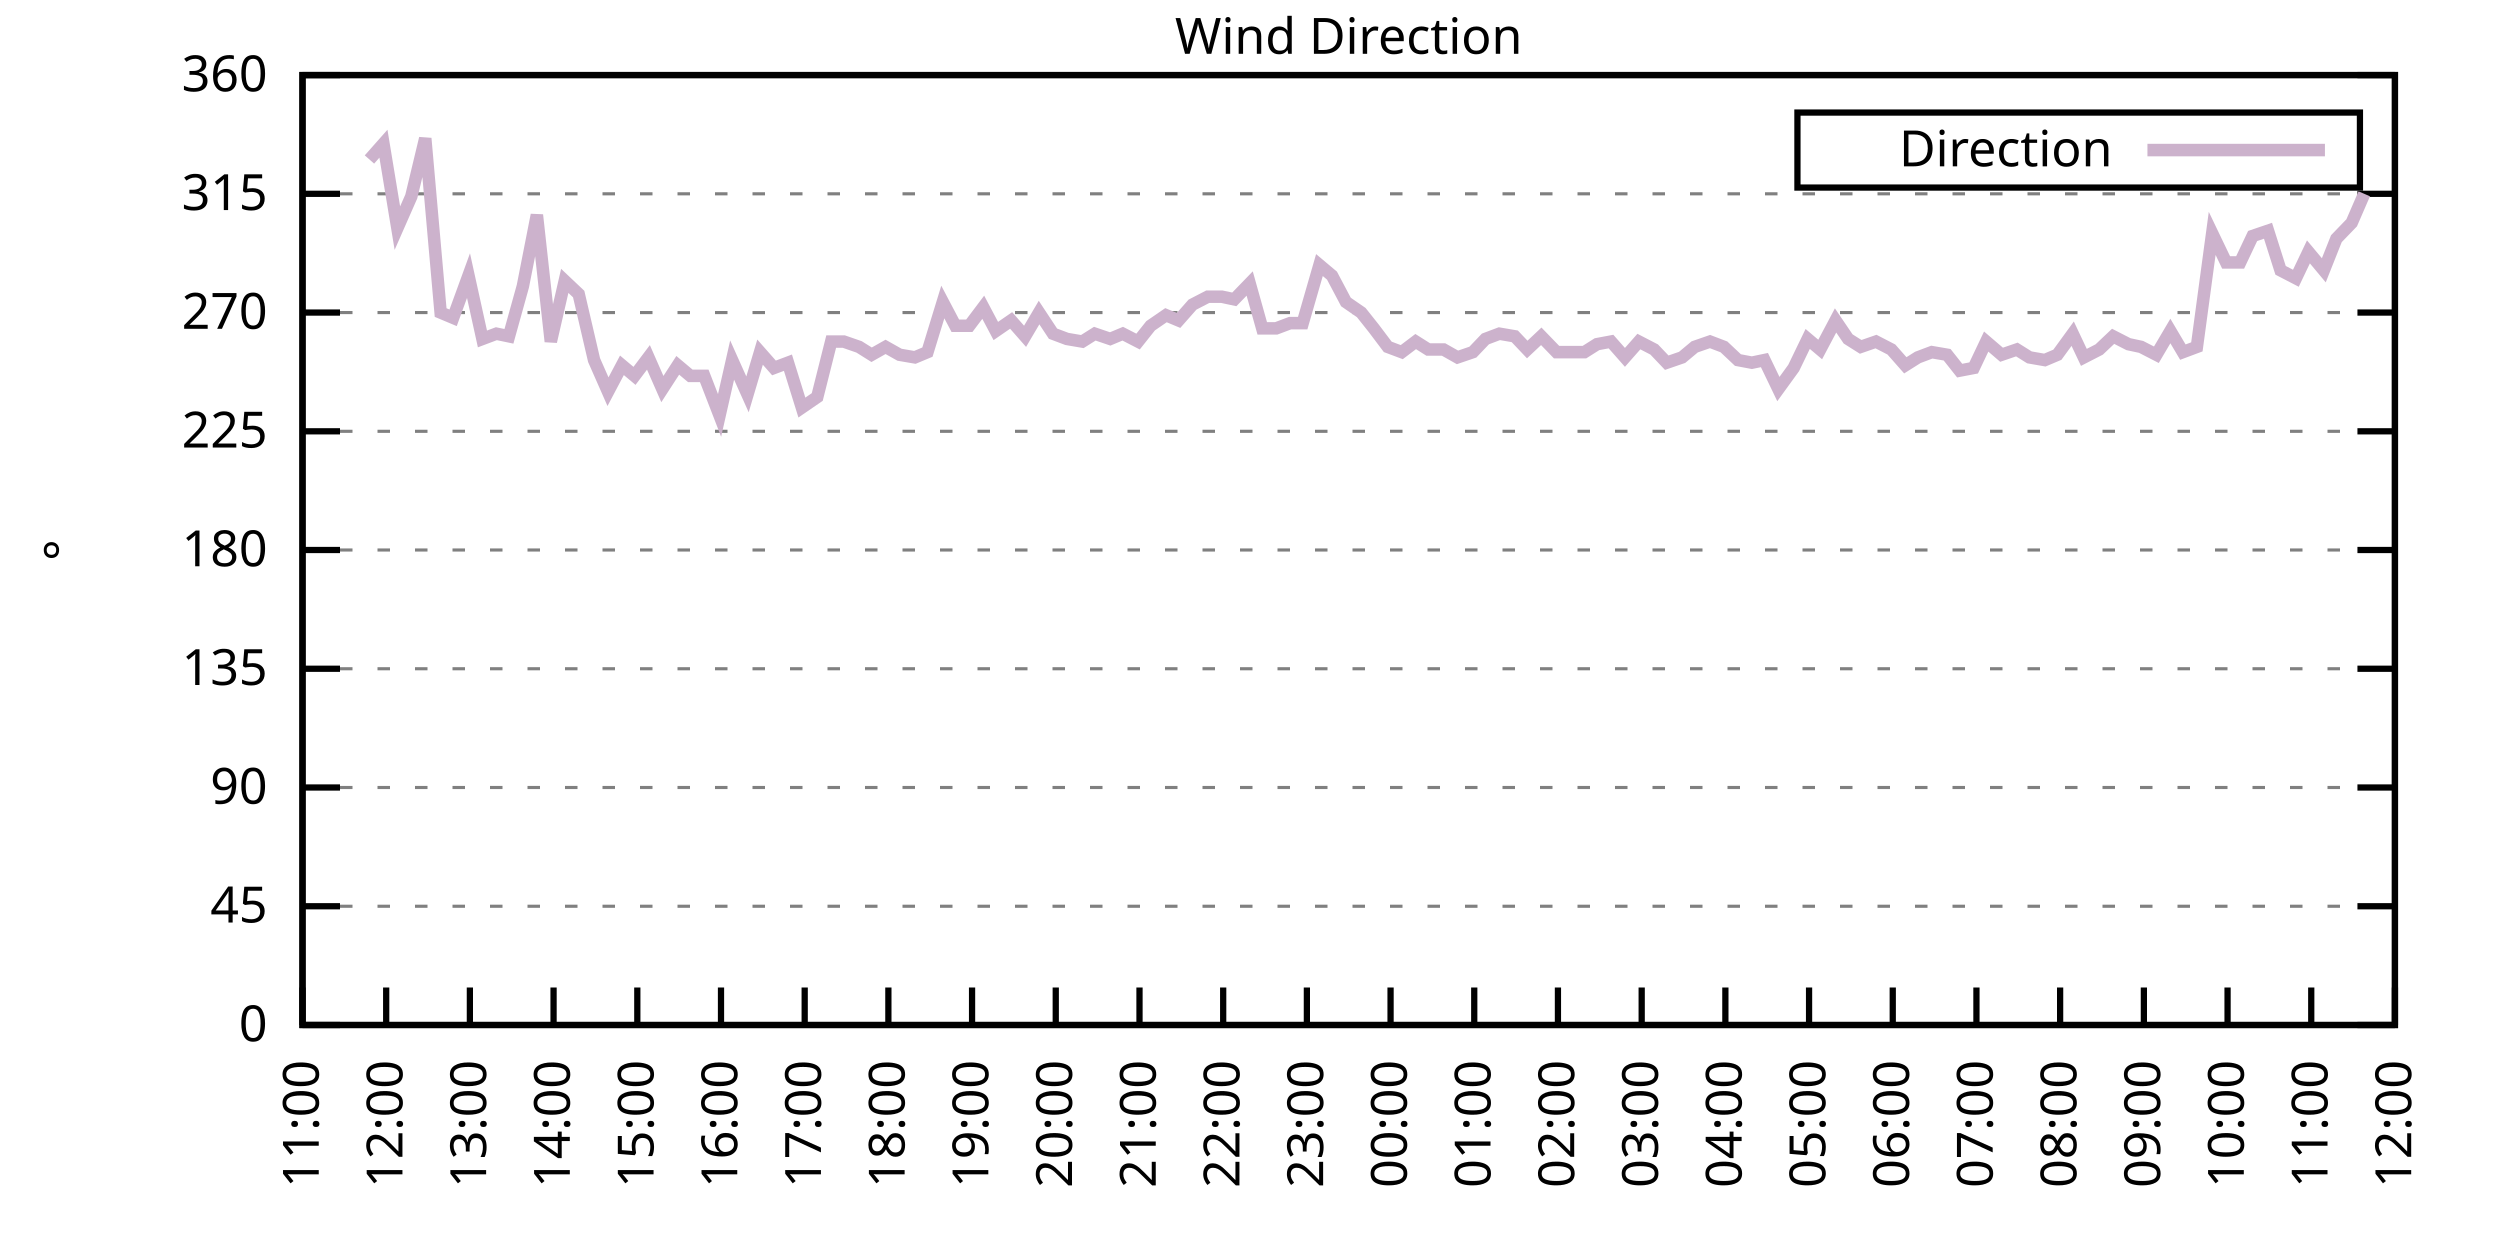
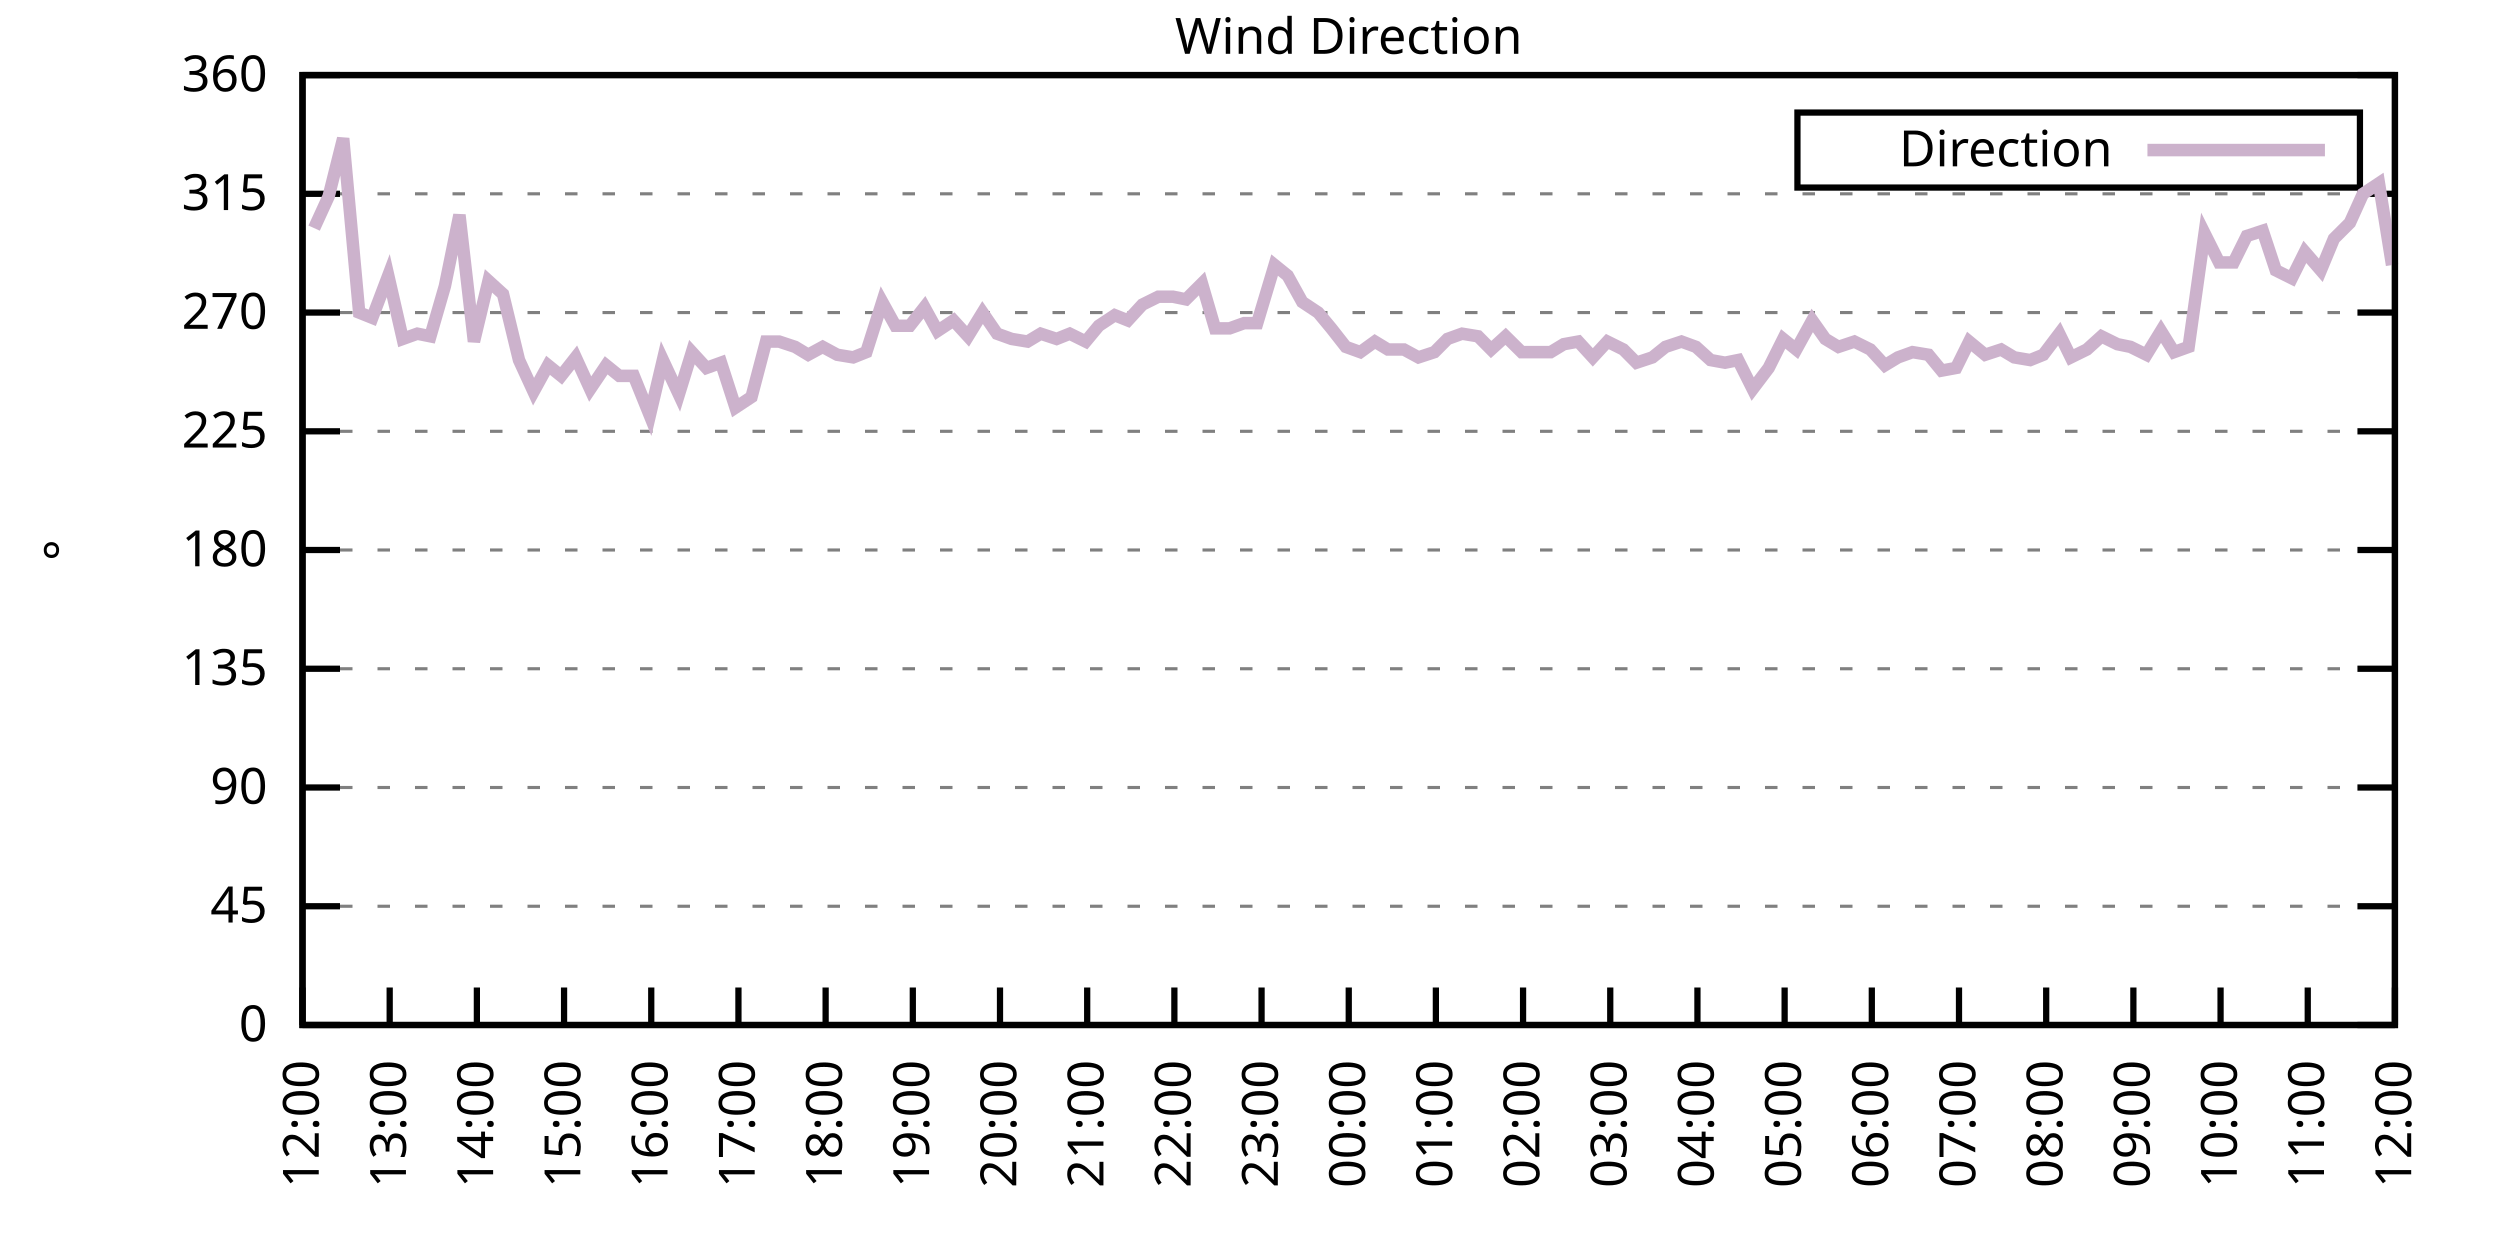
<svg xmlns="http://www.w3.org/2000/svg" xmlns:xlink="http://www.w3.org/1999/xlink" width="400" height="200" viewBox="0 0 400 200">
  <g id="gnuplot_canvas">
    <rect x="0" y="0" width="400" height="200" fill="none" />
    <defs>
      <circle id="gpDot" r="0.5" stroke-width="0.5" stroke="currentColor" />
      <path id="gpPt0" stroke-width="0.333" stroke="currentColor" d="M-1,0 h2 M0,-1 v2" />
      <path id="gpPt1" stroke-width="0.333" stroke="currentColor" d="M-1,-1 L1,1 M1,-1 L-1,1" />
      <path id="gpPt2" stroke-width="0.333" stroke="currentColor" d="M-1,0 L1,0 M0,-1 L0,1 M-1,-1 L1,1 M-1,1 L1,-1" />
      <rect id="gpPt3" stroke-width="0.333" stroke="currentColor" x="-1" y="-1" width="2" height="2" />
      <rect id="gpPt4" stroke-width="0.333" stroke="currentColor" fill="currentColor" x="-1" y="-1" width="2" height="2" />
      <circle id="gpPt5" stroke-width="0.333" stroke="currentColor" cx="0" cy="0" r="1" />
      <use xlink:href="#gpPt5" id="gpPt6" fill="currentColor" stroke="none" />
      <path id="gpPt7" stroke-width="0.333" stroke="currentColor" d="M0,-1.33 L-1.33,0.67 L1.33,0.67 z" />
      <use xlink:href="#gpPt7" id="gpPt8" fill="currentColor" stroke="none" />
      <use xlink:href="#gpPt7" id="gpPt9" stroke="currentColor" transform="rotate(180)" />
      <use xlink:href="#gpPt9" id="gpPt10" fill="currentColor" stroke="none" />
      <use xlink:href="#gpPt3" id="gpPt11" stroke="currentColor" transform="rotate(45)" />
      <use xlink:href="#gpPt11" id="gpPt12" fill="currentColor" stroke="none" />
      <path id="gpPt13" stroke-width="0.333" stroke="currentColor" d="M0,1.330 L1.265,0.411 L0.782,-1.067 L-0.782,-1.076 L-1.265,0.411 z" />
      <use xlink:href="#gpPt13" id="gpPt14" fill="currentColor" stroke="none" />
      <filter id="textbox" filterUnits="objectBoundingBox" x="0" y="0" height="1" width="1">
        <feFlood flood-color="white" flood-opacity="1" result="bgnd" />
        <feComposite in="SourceGraphic" in2="bgnd" operator="atop" />
      </filter>
      <filter id="greybox" filterUnits="objectBoundingBox" x="0" y="0" height="1" width="1">
        <feFlood flood-color="lightgrey" flood-opacity="1" result="grey" />
        <feComposite in="SourceGraphic" in2="grey" operator="atop" />
      </filter>
    </defs>
    <g fill="none" color="white" stroke="currentColor" stroke-width="1.00" stroke-linecap="butt" stroke-linejoin="miter">
</g>
    <g fill="none" color="black" stroke="currentColor" stroke-width="1.00" stroke-linecap="butt" stroke-linejoin="miter">
      <g stroke="none" shape-rendering="crispEdges">
        <polygon fill="rgb(255, 255, 255)" points="48.40,164.00 383.18,164.00 383.18,12.02 48.40,12.02 " />
      </g>
    </g>
    <g fill="none" color="black" stroke="currentColor" stroke-width="1.00" stroke-linecap="butt" stroke-linejoin="miter">
</g>
    <g fill="none" color="black" stroke="black" stroke-width="0.50" stroke-linecap="butt" stroke-linejoin="miter">
</g>
    <g fill="none" color="gray" stroke="currentColor" stroke-width="0.50" stroke-linecap="butt" stroke-linejoin="miter">
      <path stroke="gray" stroke-dasharray="2,4" class="gridline" d="M48.40,164.00 L383.19,164.00  " />
    </g>
    <g fill="none" color="gray" stroke="gray" stroke-width="1.00" stroke-linecap="butt" stroke-linejoin="miter">
</g>
    <g fill="none" color="black" stroke="currentColor" stroke-width="1.00" stroke-linecap="butt" stroke-linejoin="miter">
      <path stroke="black" d="M48.40,164.00 L54.40,164.00 M383.19,164.00 L377.19,164.00  " />
      <g transform="translate(42.80,166.60)" stroke="none" fill="black" font-family="Sans" font-size="8.00" text-anchor="end">
        <text>
          <tspan font-family="Sans"> 0</tspan>
        </text>
      </g>
    </g>
    <g fill="none" color="black" stroke="currentColor" stroke-width="1.00" stroke-linecap="butt" stroke-linejoin="miter">
</g>
    <g fill="none" color="black" stroke="black" stroke-width="0.50" stroke-linecap="butt" stroke-linejoin="miter">
</g>
    <g fill="none" color="gray" stroke="currentColor" stroke-width="0.50" stroke-linecap="butt" stroke-linejoin="miter">
      <path stroke="gray" stroke-dasharray="2,4" class="gridline" d="M48.40,145.00 L383.19,145.00  " />
    </g>
    <g fill="none" color="gray" stroke="gray" stroke-width="1.00" stroke-linecap="butt" stroke-linejoin="miter">
</g>
    <g fill="none" color="black" stroke="currentColor" stroke-width="1.00" stroke-linecap="butt" stroke-linejoin="miter">
      <path stroke="black" d="M48.40,145.00 L54.40,145.00 M383.19,145.00 L377.19,145.00  " />
      <g transform="translate(42.80,147.60)" stroke="none" fill="black" font-family="Sans" font-size="8.00" text-anchor="end">
        <text>
          <tspan font-family="Sans"> 45</tspan>
        </text>
      </g>
    </g>
    <g fill="none" color="black" stroke="currentColor" stroke-width="1.00" stroke-linecap="butt" stroke-linejoin="miter">
</g>
    <g fill="none" color="black" stroke="black" stroke-width="0.50" stroke-linecap="butt" stroke-linejoin="miter">
</g>
    <g fill="none" color="gray" stroke="currentColor" stroke-width="0.50" stroke-linecap="butt" stroke-linejoin="miter">
      <path stroke="gray" stroke-dasharray="2,4" class="gridline" d="M48.40,126.00 L383.19,126.00  " />
    </g>
    <g fill="none" color="gray" stroke="gray" stroke-width="1.00" stroke-linecap="butt" stroke-linejoin="miter">
</g>
    <g fill="none" color="black" stroke="currentColor" stroke-width="1.00" stroke-linecap="butt" stroke-linejoin="miter">
      <path stroke="black" d="M48.40,126.00 L54.40,126.00 M383.19,126.00 L377.19,126.00  " />
      <g transform="translate(42.80,128.60)" stroke="none" fill="black" font-family="Sans" font-size="8.00" text-anchor="end">
        <text>
          <tspan font-family="Sans"> 90</tspan>
        </text>
      </g>
    </g>
    <g fill="none" color="black" stroke="currentColor" stroke-width="1.00" stroke-linecap="butt" stroke-linejoin="miter">
</g>
    <g fill="none" color="black" stroke="black" stroke-width="0.50" stroke-linecap="butt" stroke-linejoin="miter">
</g>
    <g fill="none" color="gray" stroke="currentColor" stroke-width="0.50" stroke-linecap="butt" stroke-linejoin="miter">
      <path stroke="gray" stroke-dasharray="2,4" class="gridline" d="M48.40,107.00 L383.19,107.00  " />
    </g>
    <g fill="none" color="gray" stroke="gray" stroke-width="1.00" stroke-linecap="butt" stroke-linejoin="miter">
</g>
    <g fill="none" color="black" stroke="currentColor" stroke-width="1.00" stroke-linecap="butt" stroke-linejoin="miter">
      <path stroke="black" d="M48.40,107.00 L54.40,107.00 M383.19,107.00 L377.19,107.00  " />
      <g transform="translate(42.80,109.60)" stroke="none" fill="black" font-family="Sans" font-size="8.00" text-anchor="end">
        <text>
          <tspan font-family="Sans"> 135</tspan>
        </text>
      </g>
    </g>
    <g fill="none" color="black" stroke="currentColor" stroke-width="1.00" stroke-linecap="butt" stroke-linejoin="miter">
</g>
    <g fill="none" color="black" stroke="black" stroke-width="0.50" stroke-linecap="butt" stroke-linejoin="miter">
</g>
    <g fill="none" color="gray" stroke="currentColor" stroke-width="0.50" stroke-linecap="butt" stroke-linejoin="miter">
      <path stroke="gray" stroke-dasharray="2,4" class="gridline" d="M48.40,88.00 L383.19,88.00  " />
    </g>
    <g fill="none" color="gray" stroke="gray" stroke-width="1.00" stroke-linecap="butt" stroke-linejoin="miter">
</g>
    <g fill="none" color="black" stroke="currentColor" stroke-width="1.00" stroke-linecap="butt" stroke-linejoin="miter">
      <path stroke="black" d="M48.40,88.00 L54.40,88.00 M383.19,88.00 L377.19,88.00  " />
      <g transform="translate(42.80,90.60)" stroke="none" fill="black" font-family="Sans" font-size="8.00" text-anchor="end">
        <text>
          <tspan font-family="Sans"> 180</tspan>
        </text>
      </g>
    </g>
    <g fill="none" color="black" stroke="currentColor" stroke-width="1.00" stroke-linecap="butt" stroke-linejoin="miter">
</g>
    <g fill="none" color="black" stroke="black" stroke-width="0.50" stroke-linecap="butt" stroke-linejoin="miter">
</g>
    <g fill="none" color="gray" stroke="currentColor" stroke-width="0.50" stroke-linecap="butt" stroke-linejoin="miter">
      <path stroke="gray" stroke-dasharray="2,4" class="gridline" d="M48.40,69.01 L383.19,69.01  " />
    </g>
    <g fill="none" color="gray" stroke="gray" stroke-width="1.00" stroke-linecap="butt" stroke-linejoin="miter">
</g>
    <g fill="none" color="black" stroke="currentColor" stroke-width="1.00" stroke-linecap="butt" stroke-linejoin="miter">
      <path stroke="black" d="M48.40,69.01 L54.40,69.01 M383.19,69.01 L377.19,69.01  " />
      <g transform="translate(42.80,71.61)" stroke="none" fill="black" font-family="Sans" font-size="8.00" text-anchor="end">
        <text>
          <tspan font-family="Sans"> 225</tspan>
        </text>
      </g>
    </g>
    <g fill="none" color="black" stroke="currentColor" stroke-width="1.00" stroke-linecap="butt" stroke-linejoin="miter">
</g>
    <g fill="none" color="black" stroke="black" stroke-width="0.50" stroke-linecap="butt" stroke-linejoin="miter">
</g>
    <g fill="none" color="gray" stroke="currentColor" stroke-width="0.50" stroke-linecap="butt" stroke-linejoin="miter">
      <path stroke="gray" stroke-dasharray="2,4" class="gridline" d="M48.40,50.01 L383.19,50.01  " />
    </g>
    <g fill="none" color="gray" stroke="gray" stroke-width="1.00" stroke-linecap="butt" stroke-linejoin="miter">
</g>
    <g fill="none" color="black" stroke="currentColor" stroke-width="1.00" stroke-linecap="butt" stroke-linejoin="miter">
      <path stroke="black" d="M48.40,50.01 L54.40,50.01 M383.19,50.01 L377.19,50.01  " />
      <g transform="translate(42.80,52.61)" stroke="none" fill="black" font-family="Sans" font-size="8.00" text-anchor="end">
        <text>
          <tspan font-family="Sans"> 270</tspan>
        </text>
      </g>
    </g>
    <g fill="none" color="black" stroke="currentColor" stroke-width="1.00" stroke-linecap="butt" stroke-linejoin="miter">
</g>
    <g fill="none" color="black" stroke="black" stroke-width="0.50" stroke-linecap="butt" stroke-linejoin="miter">
</g>
    <g fill="none" color="gray" stroke="currentColor" stroke-width="0.50" stroke-linecap="butt" stroke-linejoin="miter">
      <path stroke="gray" stroke-dasharray="2,4" class="gridline" d="M48.40,31.01 L383.19,31.01  " />
    </g>
    <g fill="none" color="gray" stroke="gray" stroke-width="1.00" stroke-linecap="butt" stroke-linejoin="miter">
</g>
    <g fill="none" color="black" stroke="currentColor" stroke-width="1.00" stroke-linecap="butt" stroke-linejoin="miter">
      <path stroke="black" d="M48.40,31.01 L54.40,31.01 M383.19,31.01 L377.19,31.01  " />
      <g transform="translate(42.80,33.61)" stroke="none" fill="black" font-family="Sans" font-size="8.00" text-anchor="end">
        <text>
          <tspan font-family="Sans"> 315</tspan>
        </text>
      </g>
    </g>
    <g fill="none" color="black" stroke="currentColor" stroke-width="1.00" stroke-linecap="butt" stroke-linejoin="miter">
</g>
    <g fill="none" color="black" stroke="black" stroke-width="0.50" stroke-linecap="butt" stroke-linejoin="miter">
</g>
    <g fill="none" color="gray" stroke="currentColor" stroke-width="0.50" stroke-linecap="butt" stroke-linejoin="miter">
      <path stroke="gray" stroke-dasharray="2,4" class="gridline" d="M48.40,12.01 L383.19,12.01  " />
    </g>
    <g fill="none" color="gray" stroke="gray" stroke-width="1.00" stroke-linecap="butt" stroke-linejoin="miter">
</g>
    <g fill="none" color="black" stroke="currentColor" stroke-width="1.00" stroke-linecap="butt" stroke-linejoin="miter">
      <path stroke="black" d="M48.40,12.01 L54.40,12.01 M383.19,12.01 L377.19,12.01  " />
      <g transform="translate(42.80,14.61)" stroke="none" fill="black" font-family="Sans" font-size="8.00" text-anchor="end">
        <text>
          <tspan font-family="Sans"> 360</tspan>
        </text>
      </g>
    </g>
    <g fill="none" color="black" stroke="currentColor" stroke-width="1.00" stroke-linecap="butt" stroke-linejoin="miter">
      <path stroke="black" d="M48.40,164.00 L48.40,158.00  " />
      <g transform="translate(51.00,169.60) rotate(270.00)" stroke="none" fill="black" font-family="Sans" font-size="8.00" text-anchor="end">
        <text>
-           <tspan font-family="Sans">11:00</tspan>
-         </text>
-       </g>
-     </g>
-     <g fill="none" color="black" stroke="currentColor" stroke-width="1.00" stroke-linecap="butt" stroke-linejoin="miter">
-       <path stroke="black" d="M61.79,164.00 L61.79,158.00  " />
-       <g transform="translate(64.39,169.60) rotate(270.00)" stroke="none" fill="black" font-family="Sans" font-size="8.00" text-anchor="end">
-         <text>
          <tspan font-family="Sans">12:00</tspan>
        </text>
      </g>
    </g>
    <g fill="none" color="black" stroke="currentColor" stroke-width="1.00" stroke-linecap="butt" stroke-linejoin="miter">
-       <path stroke="black" d="M75.18,164.00 L75.18,158.00  " />
-       <g transform="translate(77.78,169.60) rotate(270.00)" stroke="none" fill="black" font-family="Sans" font-size="8.00" text-anchor="end">
+       <path stroke="black" d="M62.35,164.00 L62.35,158.00  " />
+       <g transform="translate(64.95,169.60) rotate(270.00)" stroke="none" fill="black" font-family="Sans" font-size="8.00" text-anchor="end">
        <text>
          <tspan font-family="Sans">13:00</tspan>
        </text>
      </g>
    </g>
    <g fill="none" color="black" stroke="currentColor" stroke-width="1.00" stroke-linecap="butt" stroke-linejoin="miter">
-       <path stroke="black" d="M88.57,164.00 L88.57,158.00  " />
-       <g transform="translate(91.17,169.60) rotate(270.00)" stroke="none" fill="black" font-family="Sans" font-size="8.00" text-anchor="end">
+       <path stroke="black" d="M76.30,164.00 L76.30,158.00  " />
+       <g transform="translate(78.90,169.60) rotate(270.00)" stroke="none" fill="black" font-family="Sans" font-size="8.00" text-anchor="end">
        <text>
          <tspan font-family="Sans">14:00</tspan>
        </text>
      </g>
    </g>
    <g fill="none" color="black" stroke="currentColor" stroke-width="1.00" stroke-linecap="butt" stroke-linejoin="miter">
-       <path stroke="black" d="M101.97,164.00 L101.97,158.00  " />
-       <g transform="translate(104.57,169.60) rotate(270.00)" stroke="none" fill="black" font-family="Sans" font-size="8.00" text-anchor="end">
+       <path stroke="black" d="M90.25,164.00 L90.25,158.00  " />
+       <g transform="translate(92.85,169.60) rotate(270.00)" stroke="none" fill="black" font-family="Sans" font-size="8.00" text-anchor="end">
        <text>
          <tspan font-family="Sans">15:00</tspan>
        </text>
      </g>
    </g>
    <g fill="none" color="black" stroke="currentColor" stroke-width="1.00" stroke-linecap="butt" stroke-linejoin="miter">
-       <path stroke="black" d="M115.36,164.00 L115.36,158.00  " />
-       <g transform="translate(117.96,169.60) rotate(270.00)" stroke="none" fill="black" font-family="Sans" font-size="8.00" text-anchor="end">
+       <path stroke="black" d="M104.20,164.00 L104.20,158.00  " />
+       <g transform="translate(106.80,169.60) rotate(270.00)" stroke="none" fill="black" font-family="Sans" font-size="8.00" text-anchor="end">
        <text>
          <tspan font-family="Sans">16:00</tspan>
        </text>
      </g>
    </g>
    <g fill="none" color="black" stroke="currentColor" stroke-width="1.00" stroke-linecap="butt" stroke-linejoin="miter">
-       <path stroke="black" d="M128.75,164.00 L128.75,158.00  " />
-       <g transform="translate(131.35,169.60) rotate(270.00)" stroke="none" fill="black" font-family="Sans" font-size="8.00" text-anchor="end">
+       <path stroke="black" d="M118.15,164.00 L118.15,158.00  " />
+       <g transform="translate(120.75,169.60) rotate(270.00)" stroke="none" fill="black" font-family="Sans" font-size="8.00" text-anchor="end">
        <text>
          <tspan font-family="Sans">17:00</tspan>
        </text>
      </g>
    </g>
    <g fill="none" color="black" stroke="currentColor" stroke-width="1.00" stroke-linecap="butt" stroke-linejoin="miter">
-       <path stroke="black" d="M142.14,164.00 L142.14,158.00  " />
-       <g transform="translate(144.74,169.60) rotate(270.00)" stroke="none" fill="black" font-family="Sans" font-size="8.00" text-anchor="end">
+       <path stroke="black" d="M132.10,164.00 L132.10,158.00  " />
+       <g transform="translate(134.70,169.60) rotate(270.00)" stroke="none" fill="black" font-family="Sans" font-size="8.00" text-anchor="end">
        <text>
          <tspan font-family="Sans">18:00</tspan>
        </text>
      </g>
    </g>
    <g fill="none" color="black" stroke="currentColor" stroke-width="1.00" stroke-linecap="butt" stroke-linejoin="miter">
-       <path stroke="black" d="M155.53,164.00 L155.53,158.00  " />
-       <g transform="translate(158.13,169.60) rotate(270.00)" stroke="none" fill="black" font-family="Sans" font-size="8.00" text-anchor="end">
+       <path stroke="black" d="M146.05,164.00 L146.05,158.00  " />
+       <g transform="translate(148.65,169.60) rotate(270.00)" stroke="none" fill="black" font-family="Sans" font-size="8.00" text-anchor="end">
        <text>
          <tspan font-family="Sans">19:00</tspan>
        </text>
      </g>
    </g>
    <g fill="none" color="black" stroke="currentColor" stroke-width="1.00" stroke-linecap="butt" stroke-linejoin="miter">
-       <path stroke="black" d="M168.92,164.00 L168.92,158.00  " />
-       <g transform="translate(171.52,169.60) rotate(270.00)" stroke="none" fill="black" font-family="Sans" font-size="8.00" text-anchor="end">
+       <path stroke="black" d="M160.00,164.00 L160.00,158.00  " />
+       <g transform="translate(162.60,169.60) rotate(270.00)" stroke="none" fill="black" font-family="Sans" font-size="8.00" text-anchor="end">
        <text>
          <tspan font-family="Sans">20:00</tspan>
        </text>
      </g>
    </g>
    <g fill="none" color="black" stroke="currentColor" stroke-width="1.00" stroke-linecap="butt" stroke-linejoin="miter">
-       <path stroke="black" d="M182.32,164.00 L182.32,158.00  " />
-       <g transform="translate(184.92,169.60) rotate(270.00)" stroke="none" fill="black" font-family="Sans" font-size="8.00" text-anchor="end">
+       <path stroke="black" d="M173.95,164.00 L173.95,158.00  " />
+       <g transform="translate(176.55,169.60) rotate(270.00)" stroke="none" fill="black" font-family="Sans" font-size="8.00" text-anchor="end">
        <text>
          <tspan font-family="Sans">21:00</tspan>
        </text>
      </g>
    </g>
    <g fill="none" color="black" stroke="currentColor" stroke-width="1.00" stroke-linecap="butt" stroke-linejoin="miter">
-       <path stroke="black" d="M195.71,164.00 L195.71,158.00  " />
-       <g transform="translate(198.31,169.60) rotate(270.00)" stroke="none" fill="black" font-family="Sans" font-size="8.00" text-anchor="end">
+       <path stroke="black" d="M187.90,164.00 L187.90,158.00  " />
+       <g transform="translate(190.50,169.60) rotate(270.00)" stroke="none" fill="black" font-family="Sans" font-size="8.00" text-anchor="end">
        <text>
          <tspan font-family="Sans">22:00</tspan>
        </text>
      </g>
    </g>
    <g fill="none" color="black" stroke="currentColor" stroke-width="1.00" stroke-linecap="butt" stroke-linejoin="miter">
-       <path stroke="black" d="M209.10,164.00 L209.10,158.00  " />
-       <g transform="translate(211.70,169.60) rotate(270.00)" stroke="none" fill="black" font-family="Sans" font-size="8.00" text-anchor="end">
+       <path stroke="black" d="M201.85,164.00 L201.85,158.00  " />
+       <g transform="translate(204.45,169.60) rotate(270.00)" stroke="none" fill="black" font-family="Sans" font-size="8.00" text-anchor="end">
        <text>
          <tspan font-family="Sans">23:00</tspan>
        </text>
      </g>
    </g>
    <g fill="none" color="black" stroke="currentColor" stroke-width="1.00" stroke-linecap="butt" stroke-linejoin="miter">
-       <path stroke="black" d="M222.49,164.00 L222.49,158.00  " />
-       <g transform="translate(225.09,169.60) rotate(270.00)" stroke="none" fill="black" font-family="Sans" font-size="8.00" text-anchor="end">
+       <path stroke="black" d="M215.80,164.00 L215.80,158.00  " />
+       <g transform="translate(218.40,169.60) rotate(270.00)" stroke="none" fill="black" font-family="Sans" font-size="8.00" text-anchor="end">
        <text>
          <tspan font-family="Sans">00:00</tspan>
        </text>
      </g>
    </g>
    <g fill="none" color="black" stroke="currentColor" stroke-width="1.00" stroke-linecap="butt" stroke-linejoin="miter">
-       <path stroke="black" d="M235.88,164.00 L235.88,158.00  " />
-       <g transform="translate(238.48,169.60) rotate(270.00)" stroke="none" fill="black" font-family="Sans" font-size="8.00" text-anchor="end">
+       <path stroke="black" d="M229.74,164.00 L229.74,158.00  " />
+       <g transform="translate(232.34,169.60) rotate(270.00)" stroke="none" fill="black" font-family="Sans" font-size="8.00" text-anchor="end">
        <text>
          <tspan font-family="Sans">01:00</tspan>
        </text>
      </g>
    </g>
    <g fill="none" color="black" stroke="currentColor" stroke-width="1.00" stroke-linecap="butt" stroke-linejoin="miter">
-       <path stroke="black" d="M249.27,164.00 L249.27,158.00  " />
-       <g transform="translate(251.87,169.60) rotate(270.00)" stroke="none" fill="black" font-family="Sans" font-size="8.00" text-anchor="end">
+       <path stroke="black" d="M243.69,164.00 L243.69,158.00  " />
+       <g transform="translate(246.29,169.60) rotate(270.00)" stroke="none" fill="black" font-family="Sans" font-size="8.00" text-anchor="end">
        <text>
          <tspan font-family="Sans">02:00</tspan>
        </text>
      </g>
    </g>
    <g fill="none" color="black" stroke="currentColor" stroke-width="1.00" stroke-linecap="butt" stroke-linejoin="miter">
-       <path stroke="black" d="M262.67,164.00 L262.67,158.00  " />
-       <g transform="translate(265.27,169.60) rotate(270.00)" stroke="none" fill="black" font-family="Sans" font-size="8.00" text-anchor="end">
+       <path stroke="black" d="M257.64,164.00 L257.64,158.00  " />
+       <g transform="translate(260.24,169.60) rotate(270.00)" stroke="none" fill="black" font-family="Sans" font-size="8.00" text-anchor="end">
        <text>
          <tspan font-family="Sans">03:00</tspan>
        </text>
      </g>
    </g>
    <g fill="none" color="black" stroke="currentColor" stroke-width="1.00" stroke-linecap="butt" stroke-linejoin="miter">
-       <path stroke="black" d="M276.06,164.00 L276.06,158.00  " />
-       <g transform="translate(278.66,169.60) rotate(270.00)" stroke="none" fill="black" font-family="Sans" font-size="8.00" text-anchor="end">
+       <path stroke="black" d="M271.59,164.00 L271.59,158.00  " />
+       <g transform="translate(274.19,169.60) rotate(270.00)" stroke="none" fill="black" font-family="Sans" font-size="8.00" text-anchor="end">
        <text>
          <tspan font-family="Sans">04:00</tspan>
        </text>
      </g>
    </g>
    <g fill="none" color="black" stroke="currentColor" stroke-width="1.00" stroke-linecap="butt" stroke-linejoin="miter">
-       <path stroke="black" d="M289.45,164.00 L289.45,158.00  " />
-       <g transform="translate(292.05,169.60) rotate(270.00)" stroke="none" fill="black" font-family="Sans" font-size="8.00" text-anchor="end">
+       <path stroke="black" d="M285.54,164.00 L285.54,158.00  " />
+       <g transform="translate(288.14,169.60) rotate(270.00)" stroke="none" fill="black" font-family="Sans" font-size="8.00" text-anchor="end">
        <text>
          <tspan font-family="Sans">05:00</tspan>
        </text>
      </g>
    </g>
    <g fill="none" color="black" stroke="currentColor" stroke-width="1.00" stroke-linecap="butt" stroke-linejoin="miter">
-       <path stroke="black" d="M302.84,164.00 L302.84,158.00  " />
-       <g transform="translate(305.44,169.60) rotate(270.00)" stroke="none" fill="black" font-family="Sans" font-size="8.00" text-anchor="end">
+       <path stroke="black" d="M299.49,164.00 L299.49,158.00  " />
+       <g transform="translate(302.09,169.60) rotate(270.00)" stroke="none" fill="black" font-family="Sans" font-size="8.00" text-anchor="end">
        <text>
          <tspan font-family="Sans">06:00</tspan>
        </text>
      </g>
    </g>
    <g fill="none" color="black" stroke="currentColor" stroke-width="1.00" stroke-linecap="butt" stroke-linejoin="miter">
-       <path stroke="black" d="M316.23,164.00 L316.23,158.00  " />
-       <g transform="translate(318.83,169.60) rotate(270.00)" stroke="none" fill="black" font-family="Sans" font-size="8.00" text-anchor="end">
+       <path stroke="black" d="M313.44,164.00 L313.44,158.00  " />
+       <g transform="translate(316.04,169.60) rotate(270.00)" stroke="none" fill="black" font-family="Sans" font-size="8.00" text-anchor="end">
        <text>
          <tspan font-family="Sans">07:00</tspan>
        </text>
      </g>
    </g>
    <g fill="none" color="black" stroke="currentColor" stroke-width="1.00" stroke-linecap="butt" stroke-linejoin="miter">
-       <path stroke="black" d="M329.62,164.00 L329.62,158.00  " />
-       <g transform="translate(332.22,169.60) rotate(270.00)" stroke="none" fill="black" font-family="Sans" font-size="8.00" text-anchor="end">
+       <path stroke="black" d="M327.39,164.00 L327.39,158.00  " />
+       <g transform="translate(329.99,169.60) rotate(270.00)" stroke="none" fill="black" font-family="Sans" font-size="8.00" text-anchor="end">
        <text>
          <tspan font-family="Sans">08:00</tspan>
        </text>
      </g>
    </g>
    <g fill="none" color="black" stroke="currentColor" stroke-width="1.00" stroke-linecap="butt" stroke-linejoin="miter">
-       <path stroke="black" d="M343.02,164.00 L343.02,158.00  " />
-       <g transform="translate(345.62,169.60) rotate(270.00)" stroke="none" fill="black" font-family="Sans" font-size="8.00" text-anchor="end">
+       <path stroke="black" d="M341.34,164.00 L341.34,158.00  " />
+       <g transform="translate(343.94,169.60) rotate(270.00)" stroke="none" fill="black" font-family="Sans" font-size="8.00" text-anchor="end">
        <text>
          <tspan font-family="Sans">09:00</tspan>
        </text>
      </g>
    </g>
    <g fill="none" color="black" stroke="currentColor" stroke-width="1.00" stroke-linecap="butt" stroke-linejoin="miter">
-       <path stroke="black" d="M356.41,164.00 L356.41,158.00  " />
-       <g transform="translate(359.01,169.60) rotate(270.00)" stroke="none" fill="black" font-family="Sans" font-size="8.00" text-anchor="end">
+       <path stroke="black" d="M355.29,164.00 L355.29,158.00  " />
+       <g transform="translate(357.89,169.60) rotate(270.00)" stroke="none" fill="black" font-family="Sans" font-size="8.00" text-anchor="end">
        <text>
          <tspan font-family="Sans">10:00</tspan>
        </text>
      </g>
    </g>
    <g fill="none" color="black" stroke="currentColor" stroke-width="1.00" stroke-linecap="butt" stroke-linejoin="miter">
-       <path stroke="black" d="M369.80,164.00 L369.80,158.00  " />
-       <g transform="translate(372.40,169.60) rotate(270.00)" stroke="none" fill="black" font-family="Sans" font-size="8.00" text-anchor="end">
+       <path stroke="black" d="M369.24,164.00 L369.24,158.00  " />
+       <g transform="translate(371.84,169.60) rotate(270.00)" stroke="none" fill="black" font-family="Sans" font-size="8.00" text-anchor="end">
        <text>
          <tspan font-family="Sans">11:00</tspan>
        </text>
      </g>
    </g>
    <g fill="none" color="black" stroke="currentColor" stroke-width="1.00" stroke-linecap="butt" stroke-linejoin="miter">
      <path stroke="black" d="M383.19,164.00 L383.19,158.00  " />
      <g transform="translate(385.79,169.60) rotate(270.00)" stroke="none" fill="black" font-family="Sans" font-size="8.00" text-anchor="end">
        <text>
          <tspan font-family="Sans">12:00</tspan>
        </text>
      </g>
    </g>
    <g fill="none" color="black" stroke="currentColor" stroke-width="1.00" stroke-linecap="butt" stroke-linejoin="miter">
</g>
    <g fill="none" color="black" stroke="currentColor" stroke-width="1.00" stroke-linecap="butt" stroke-linejoin="miter">
      <path stroke="black" d="M48.40,12.01 L48.40,164.00 L383.19,164.00 L383.19,12.01 L48.40,12.01 Z  " />
    </g>
    <g fill="none" color="black" stroke="currentColor" stroke-width="1.00" stroke-linecap="butt" stroke-linejoin="miter">
</g>
    <g fill="none" color="black" stroke="currentColor" stroke-width="1.00" stroke-linecap="butt" stroke-linejoin="miter">
      <path stroke="black" d="M287.59,30.01 L287.59,18.01 L377.59,18.01 L377.59,30.01 L287.59,30.01 Z  " />
    </g>
    <g id="Wind_direction_plot_1">
      <g fill="none" color="white" stroke="black" stroke-width="2.00" stroke-linecap="butt" stroke-linejoin="miter">
</g>
      <g fill="none" color="black" stroke="currentColor" stroke-width="2.00" stroke-linecap="butt" stroke-linejoin="miter">
        <g transform="translate(337.99,26.61)" stroke="none" fill="black" font-family="Sans" font-size="8.00" text-anchor="end">
          <text>
            <tspan font-family="Sans">Direction</tspan>
          </text>
        </g>
      </g>
      <g fill="none" color="black" stroke="currentColor" stroke-width="2.00" stroke-linecap="butt" stroke-linejoin="miter">
-         <path stroke="rgb(204, 178, 204)" d="M343.59,24.01 L371.99,24.01 M59.11,25.52 L61.35,22.99 L63.58,36.50 L65.81,31.43 L68.04,22.14 L70.50,50.01   L72.50,50.85 L74.96,44.10 L77.19,54.23 L79.42,53.39 L81.43,53.81 L83.66,45.79 L85.90,34.39 L88.13,54.65   L90.36,44.94 L92.59,47.05 L95.05,57.61 L97.28,62.67 L99.51,58.45 L101.52,60.14 L103.75,57.18 L105.98,62.25   L108.44,58.45 L110.45,60.14 L112.68,60.14 L115.13,66.47 L117.14,57.61 L119.60,63.10 L121.61,56.34 L123.84,58.87   L126.07,58.03 L128.30,65.21 L130.76,63.52 L132.99,54.65 L135.00,54.65 L137.45,55.50 L139.46,56.76 L141.69,55.50   L143.93,56.76 L146.38,57.18 L148.39,56.34 L150.85,48.32 L152.85,52.12 L155.09,52.12 L157.32,49.16 L159.33,52.96   L161.78,51.27 L164.01,53.81 L166.25,50.01 L168.48,53.39 L170.71,54.23 L173.17,54.65 L175.17,53.39 L177.63,54.23   L179.64,53.39 L182.09,54.65 L184.10,52.12 L186.56,50.43 L188.57,51.27 L190.80,48.74 L193.25,47.47 L195.48,47.47   L197.49,47.90 L199.95,45.36 L201.96,52.54 L204.19,52.54 L206.42,51.70 L208.43,51.70 L211.11,42.41 L213.12,44.10   L215.35,48.32 L217.80,50.01 L219.81,52.54 L222.04,55.50 L224.28,56.34 L226.51,54.65 L228.52,55.92 L230.97,55.92   L233.20,57.18 L235.66,56.34 L237.67,54.23 L239.90,53.39 L242.36,53.81 L244.36,55.92 L246.60,53.81 L249.05,56.34   L250.84,56.34 L253.51,56.34 L255.52,55.07 L257.76,54.65 L259.99,57.18 L262.22,54.65 L264.67,55.92 L266.68,58.03   L269.14,57.18 L271.15,55.50 L273.60,54.65 L275.83,55.50 L278.07,57.61 L280.30,58.03 L282.31,57.61 L284.54,62.25   L286.99,58.87 L289.23,54.23 L291.23,55.92 L293.69,51.27 L295.70,54.23 L297.71,55.50 L300.16,54.65 L302.62,55.92   L304.85,58.45 L306.86,57.18 L309.09,56.34 L311.54,56.76 L313.55,59.30 L315.79,58.87 L317.79,54.65 L320.25,56.76   L322.70,55.92 L324.71,57.18 L327.17,57.61 L329.18,56.76 L331.63,53.39 L333.42,57.18 L335.87,55.92 L338.10,53.81   L340.56,55.07 L342.57,55.50 L345.02,56.76 L347.26,52.96 L349.26,56.34 L351.50,55.50 L353.95,37.34 L356.18,41.99   L358.42,41.99 L360.42,37.76 L362.88,36.92 L364.89,43.25 L367.34,44.52 L369.35,40.30 L371.81,43.25 L373.82,38.19   L376.27,35.65 L378.28,31.01  " />
+         <path stroke="rgb(204, 178, 204)" d="M343.59,24.01 L371.99,24.01 M50.26,36.50 L52.58,31.43 L54.91,22.14 L57.47,50.01 L59.56,50.85 L62.12,44.10   L64.44,54.23 L66.77,53.39 L68.86,53.81 L71.18,45.79 L73.51,34.39 L75.83,54.65 L78.16,44.94 L80.48,47.05   L83.04,57.61 L85.37,62.67 L87.69,58.45 L89.78,60.14 L92.11,57.18 L94.43,62.25 L96.99,58.45 L99.08,60.14   L101.41,60.14 L103.97,66.47 L106.06,57.61 L108.62,63.10 L110.71,56.34 L113.03,58.87 L115.36,58.03 L117.68,65.21   L120.24,63.52 L122.57,54.65 L124.66,54.65 L127.22,55.50 L129.31,56.76 L131.63,55.50 L133.96,56.76 L136.51,57.18   L138.61,56.34 L141.16,48.32 L143.26,52.12 L145.58,52.12 L147.91,49.16 L150.00,52.96 L152.56,51.27 L154.88,53.81   L157.21,50.01 L159.53,53.39 L161.86,54.23 L164.41,54.65 L166.51,53.39 L169.06,54.23 L171.16,53.39 L173.71,54.65   L175.81,52.12 L178.36,50.43 L180.46,51.27 L182.78,48.74 L185.34,47.47 L187.66,47.47 L189.76,47.90 L192.31,45.36   L194.41,52.54 L196.73,52.54 L199.06,51.70 L201.15,51.70 L203.94,42.41 L206.03,44.10 L208.36,48.32 L210.91,50.01   L213.01,52.54 L215.33,55.50 L217.65,56.34 L219.98,54.65 L222.07,55.92 L224.63,55.92 L226.95,57.18 L229.51,56.34   L231.60,54.23 L233.93,53.39 L236.49,53.81 L238.58,55.92 L240.90,53.81 L243.46,56.34 L245.32,56.34 L248.11,56.34   L250.20,55.07 L252.53,54.65 L254.85,57.18 L257.18,54.65 L259.74,55.92 L261.83,58.03 L264.39,57.18 L266.48,55.50   L269.04,54.65 L271.36,55.50 L273.69,57.61 L276.01,58.03 L278.10,57.61 L280.43,62.25 L282.99,58.87 L285.31,54.23   L287.40,55.92 L289.96,51.27 L292.05,54.23 L294.15,55.50 L296.70,54.65 L299.26,55.92 L301.58,58.45 L303.68,57.18   L306.00,56.34 L308.56,56.76 L310.65,59.30 L312.98,58.87 L315.07,54.65 L317.63,56.76 L320.18,55.92 L322.28,57.18   L324.83,57.61 L326.93,56.76 L329.48,53.39 L331.34,57.18 L333.90,55.92 L336.23,53.81 L338.78,55.07 L340.88,55.50   L343.43,56.76 L345.76,52.96 L347.85,56.34 L350.18,55.50 L352.73,37.34 L355.06,41.99 L357.38,41.99 L359.48,37.76   L362.03,36.92 L364.13,43.25 L366.68,44.52 L368.78,40.30 L371.33,43.25 L373.43,38.19 L375.98,35.65 L378.08,31.01   L380.63,29.32 L382.73,42.41  " />
      </g>
    </g>
    <g fill="none" color="black" stroke="currentColor" stroke-width="2.00" stroke-linecap="butt" stroke-linejoin="miter">
</g>
    <g fill="none" color="black" stroke="black" stroke-width="1.00" stroke-linecap="butt" stroke-linejoin="miter">
</g>
    <g fill="none" color="black" stroke="currentColor" stroke-width="1.00" stroke-linecap="butt" stroke-linejoin="miter">
      <path stroke="black" d="M48.40,12.01 L48.40,164.00 L383.19,164.00 L383.19,12.01 L48.40,12.01 Z  " />
      <g transform="translate(12.80,88.01) rotate(270.00)" stroke="none" fill="black" font-family="Sans" font-size="8.00" text-anchor="middle">
        <text>
          <tspan font-family="Sans">°</tspan>
        </text>
      </g>
    </g>
    <g fill="none" color="black" stroke="currentColor" stroke-width="1.00" stroke-linecap="butt" stroke-linejoin="miter">
</g>
    <g fill="none" color="black" stroke="currentColor" stroke-width="1.00" stroke-linecap="butt" stroke-linejoin="miter">
      <g transform="translate(215.79,8.61)" stroke="none" fill="black" font-family="Sans" font-size="8.00" text-anchor="middle">
        <text>
          <tspan font-family="Sans">Wind Direction</tspan>
        </text>
      </g>
    </g>
    <g fill="none" color="black" stroke="currentColor" stroke-width="1.00" stroke-linecap="butt" stroke-linejoin="miter">
</g>
  </g>
</svg>
